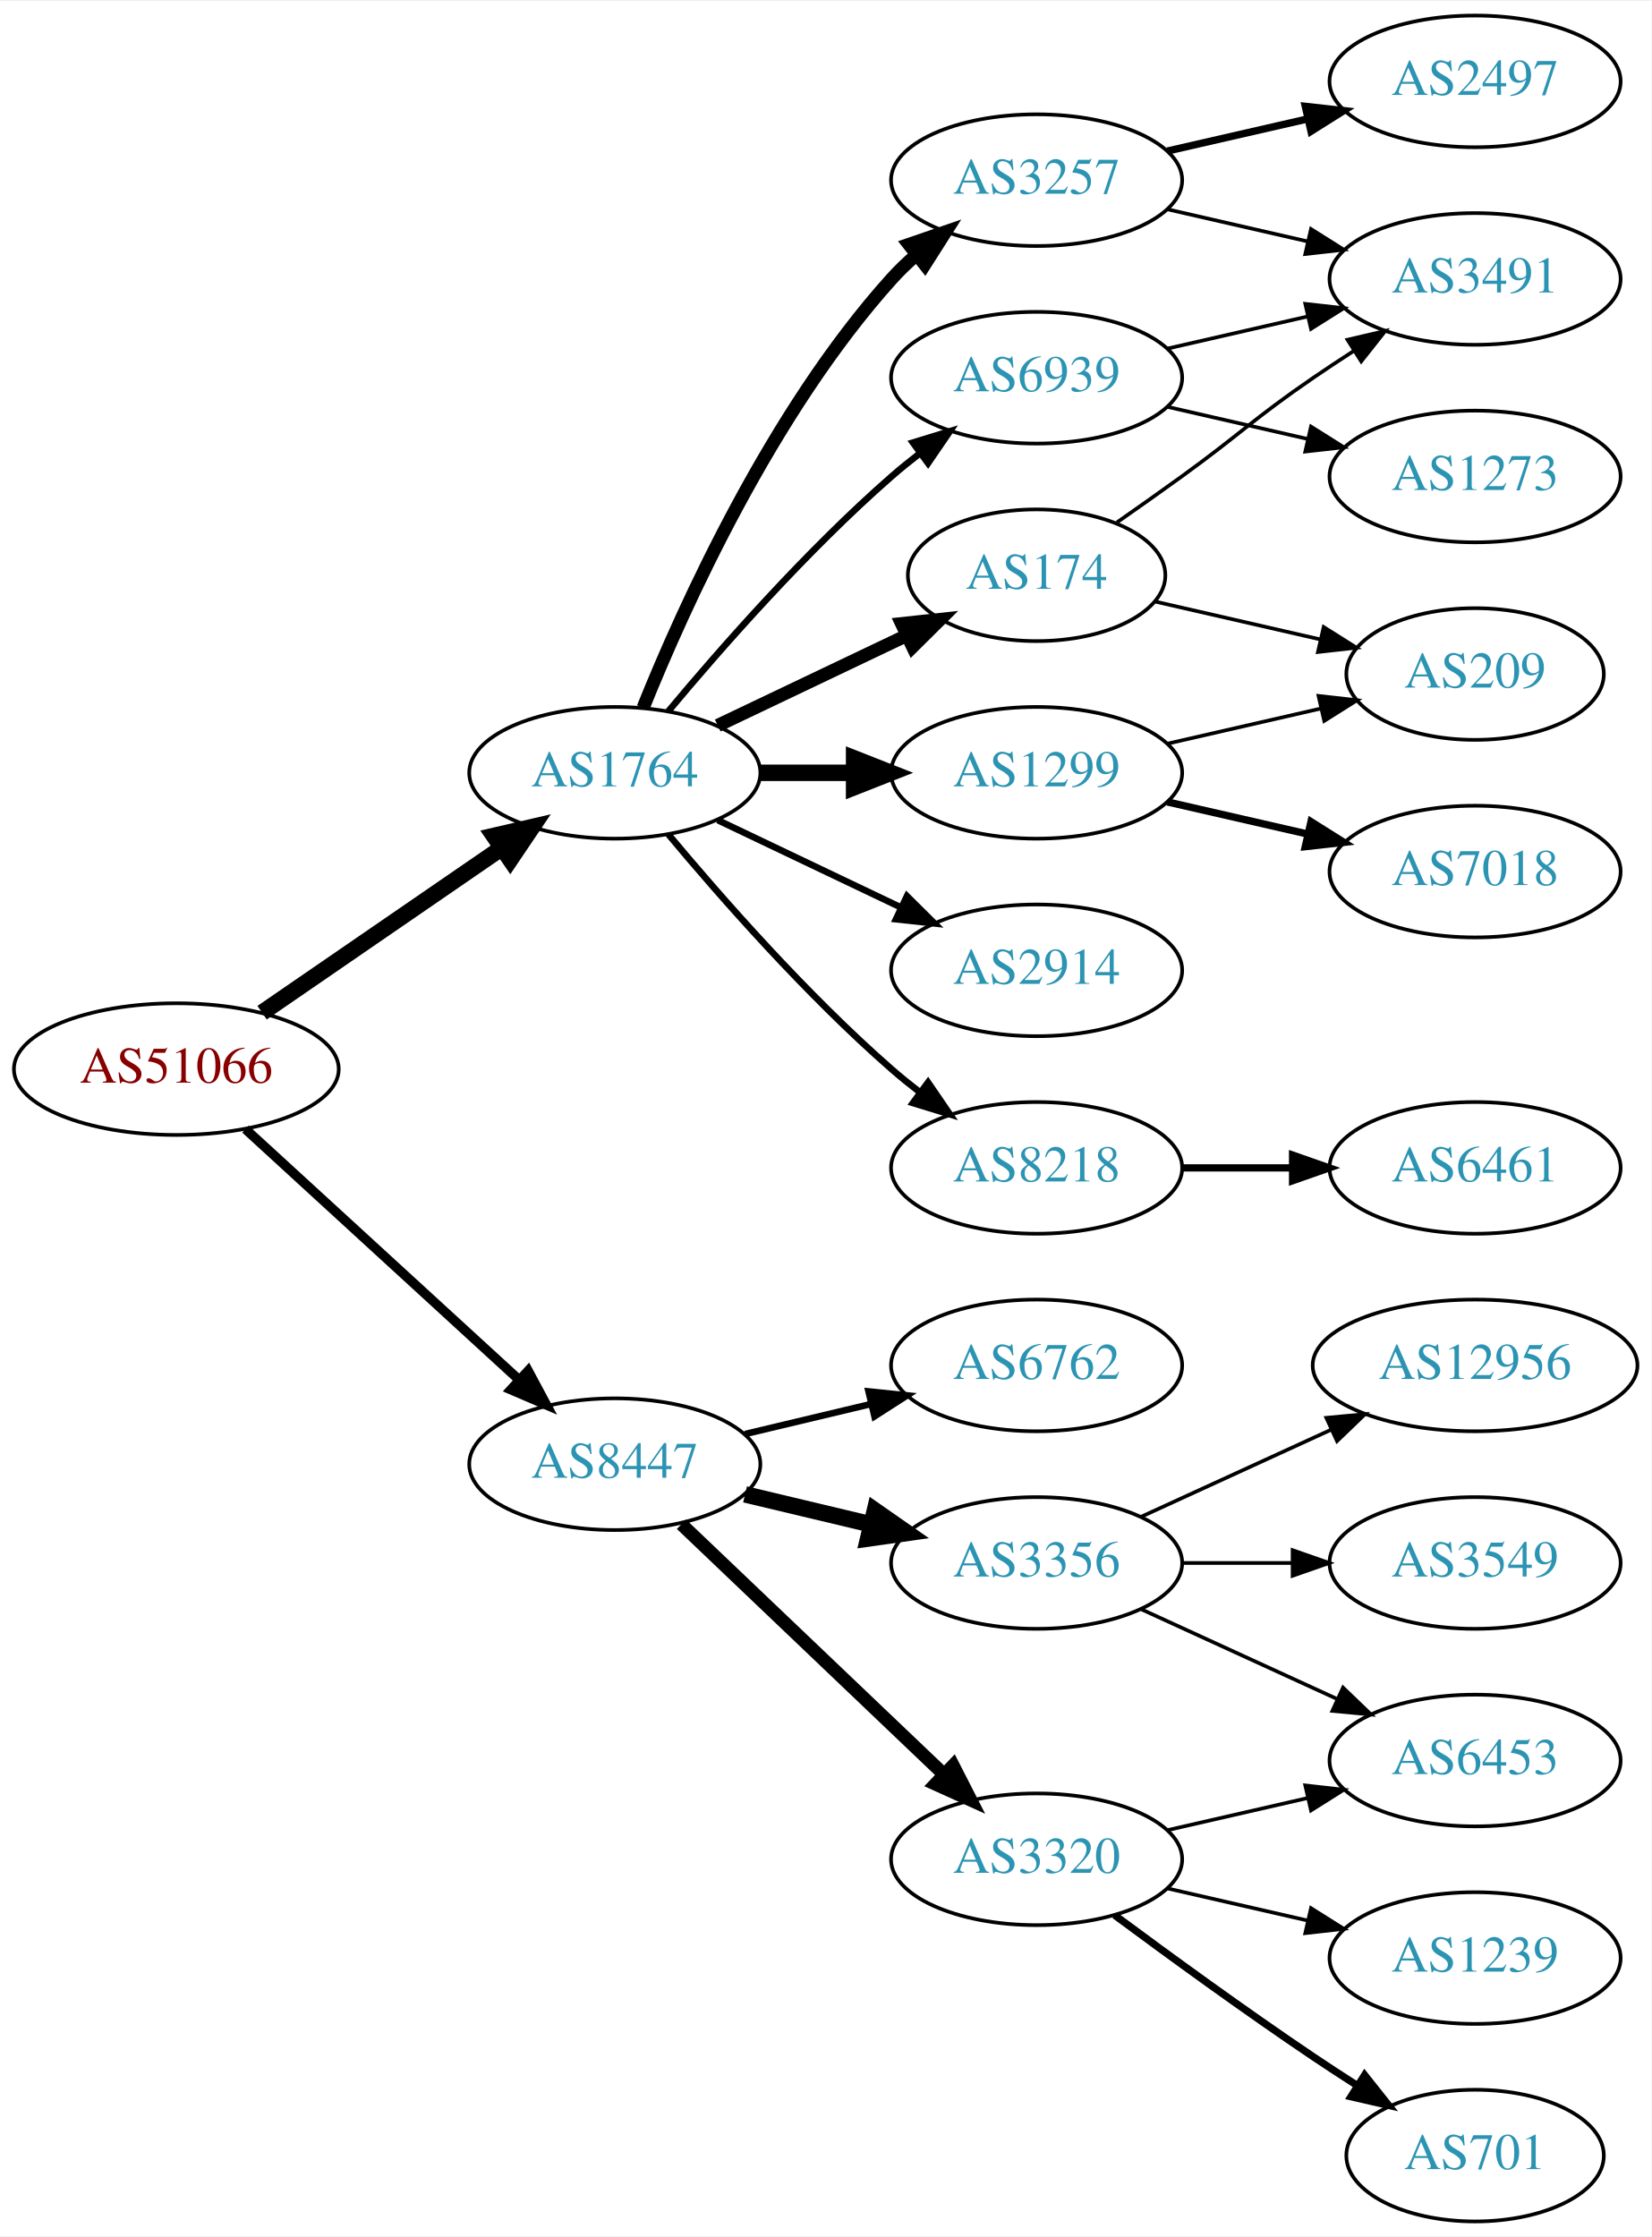
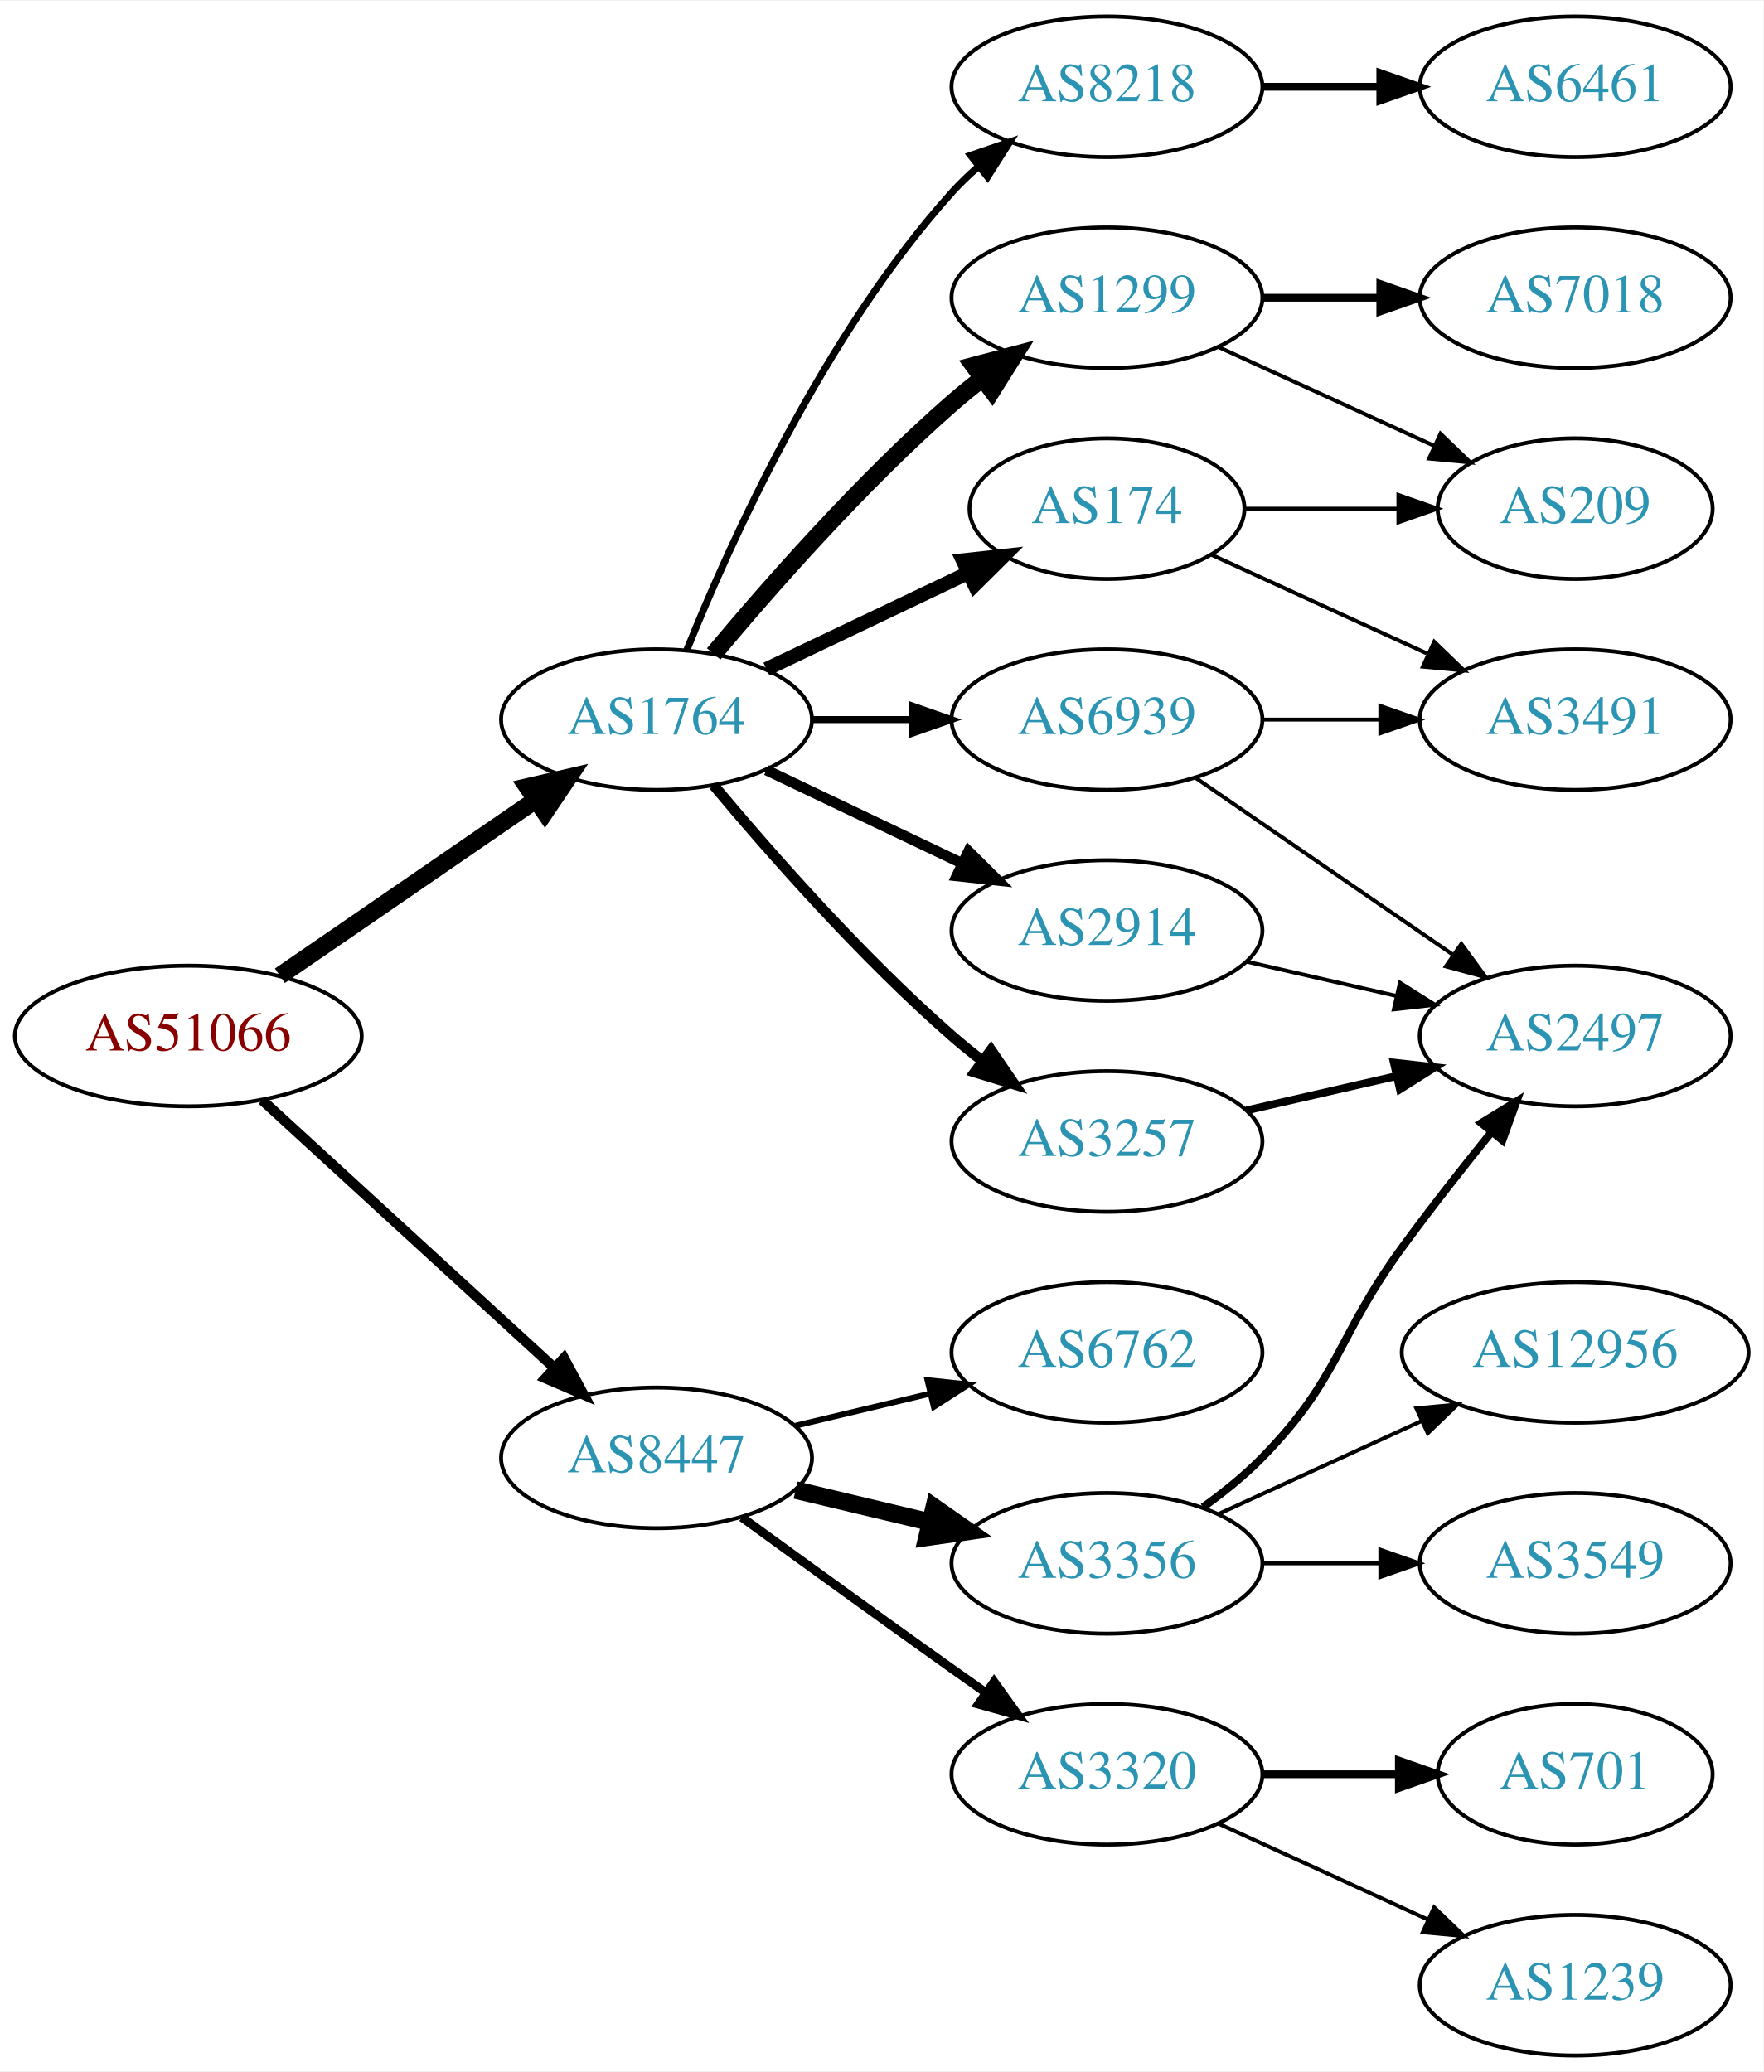
- <svg xmlns="http://www.w3.org/2000/svg" xmlns:xlink="http://www.w3.org/1999/xlink" width="451pt" height="611pt" viewBox="0.00 0.00 451.37 611.00">
-   <g id="graph0" class="graph" transform="scale(1 1) rotate(0) translate(4 607)">
-     <polygon fill="white" stroke="none" points="-4,4 -4,-607 447.37,-607 447.37,4 -4,4" />
+ <svg xmlns="http://www.w3.org/2000/svg" xmlns:xlink="http://www.w3.org/1999/xlink" width="451pt" height="530pt" viewBox="0.00 0.00 451.37 530.00">
+   <g id="graph0" class="graph" transform="scale(1 1) rotate(0) translate(4 526)">
+     <polygon fill="white" stroke="none" points="-4,4 -4,-526 447.37,-526 447.37,4 -4,4" />
    <g id="node1" class="node">
      <g id="a_node1">
        <a xlink:href="/asn/51066" xlink:title="AS51066 ~ AUSTROCONTROL-AS [AT]">
-           <ellipse fill="#ffffff" stroke="black" cx="44.196" cy="-315" rx="44.393" ry="18" />
-           <text text-anchor="middle" x="44.196" y="-311.3" font-family="Times,serif" font-size="14.00" fill="#880000">AS51066</text>
+           <ellipse fill="#ffffff" stroke="black" cx="44.196" cy="-261" rx="44.393" ry="18" />
+           <text text-anchor="middle" x="44.196" y="-257.3" font-family="Times,serif" font-size="14.00" fill="#880000">AS51066</text>
        </a>
      </g>
    </g>
    <g id="node2" class="node">
      <g id="a_node2">
        <a xlink:href="/asn/1764" xlink:title="AS1764 ~ NEXTLAYER-AS [AT]">
-           <ellipse fill="#ffffff" stroke="black" cx="164.039" cy="-396" rx="39.794" ry="18" />
-           <text text-anchor="middle" x="164.039" y="-392.3" font-family="Times,serif" font-size="14.00" fill="#2c94b3">AS1764</text>
+           <ellipse fill="#ffffff" stroke="black" cx="164.039" cy="-342" rx="39.794" ry="18" />
+           <text text-anchor="middle" x="164.039" y="-338.3" font-family="Times,serif" font-size="14.00" fill="#2c94b3">AS1764</text>
        </a>
      </g>
    </g>
    <g id="edge1" class="edge">
-       <path fill="none" stroke="black" stroke-width="4.5" d="M67.639,-330.426C86.22,-343.198 112.781,-361.455 133.161,-375.463" />
-       <polygon fill="black" stroke="black" stroke-width="4.5" points="131.003,-378.758 141.475,-381.178 135.464,-372.269 131.003,-378.758" />
+       <path fill="none" stroke="black" stroke-width="4.5" d="M67.639,-276.426C86.22,-289.198 112.781,-307.455 133.161,-321.463" />
+       <polygon fill="black" stroke="black" stroke-width="4.5" points="131.003,-324.758 141.475,-327.178 135.464,-318.269 131.003,-324.758" />
    </g>
    <g id="node3" class="node">
      <g id="a_node3">
        <a xlink:href="/asn/8447" xlink:title="AS8447 ~ A1 Telekom Austria AG [AT]">
-           <ellipse fill="#ffffff" stroke="black" cx="164.039" cy="-207" rx="39.794" ry="18" />
-           <text text-anchor="middle" x="164.039" y="-203.3" font-family="Times,serif" font-size="14.00" fill="#2c94b3">AS8447</text>
+           <ellipse fill="#ffffff" stroke="black" cx="164.039" cy="-153" rx="39.794" ry="18" />
+           <text text-anchor="middle" x="164.039" y="-149.3" font-family="Times,serif" font-size="14.00" fill="#2c94b3">AS8447</text>
        </a>
      </g>
    </g>
    <g id="edge2" class="edge">
-       <path fill="none" stroke="black" stroke-width="2.605" d="M63.094,-298.597C83.022,-280.333 115.38,-250.678 137.857,-230.079" />
-       <polygon fill="black" stroke="black" stroke-width="2.605" points="140.351,-232.54 145.359,-223.203 135.622,-227.38 140.351,-232.54" />
+       <path fill="none" stroke="black" stroke-width="2.605" d="M63.094,-244.597C83.022,-226.333 115.38,-196.678 137.857,-176.079" />
+       <polygon fill="black" stroke="black" stroke-width="2.605" points="140.351,-178.54 145.359,-169.203 135.622,-173.38 140.351,-178.54" />
    </g>
    <g id="node4" class="node">
      <g id="a_node4">
-         <a xlink:href="/asn/8218" xlink:title="AS8218 ~ legacy Neotelecoms [FR]">
+         <a xlink:href="/asn/2914" xlink:title="AS2914 ~ NTT America, Inc. [US]">
          <ellipse fill="#ffffff" stroke="black" cx="279.332" cy="-288" rx="39.794" ry="18" />
-           <text text-anchor="middle" x="279.332" y="-284.3" font-family="Times,serif" font-size="14.00" fill="#2c94b3">AS8218</text>
+           <text text-anchor="middle" x="279.332" y="-284.3" font-family="Times,serif" font-size="14.00" fill="#2c94b3">AS2914</text>
        </a>
      </g>
    </g>
    <g id="edge3" class="edge">
-       <path fill="none" stroke="black" stroke-width="1.8" d="M178.669,-379.183C192.951,-362.071 216.498,-335.255 239.685,-315 242.151,-312.846 244.789,-310.706 247.487,-308.628" />
-       <polygon fill="black" stroke="black" stroke-width="1.8" points="249.66,-311.375 255.641,-302.63 245.512,-305.736 249.66,-311.375" />
+       <path fill="none" stroke="black" stroke-width="2.7" d="M192.175,-329.066C207.169,-321.919 225.99,-312.948 242.213,-305.215" />
+       <polygon fill="black" stroke="black" stroke-width="2.7" points="243.895,-308.291 251.417,-300.829 240.884,-301.972 243.895,-308.291" />
    </g>
    <g id="node5" class="node">
      <g id="a_node5">
-         <a xlink:href="/asn/2914" xlink:title="AS2914 ~ NTT America, Inc. [US]">
-           <ellipse fill="#ffffff" stroke="black" cx="279.332" cy="-342" rx="39.794" ry="18" />
-           <text text-anchor="middle" x="279.332" y="-338.3" font-family="Times,serif" font-size="14.00" fill="#2c94b3">AS2914</text>
+         <a xlink:href="/asn/1299" xlink:title="AS1299 ~ Telia Carrier [EU]">
+           <ellipse fill="#ffffff" stroke="black" cx="279.332" cy="-450" rx="39.794" ry="18" />
+           <text text-anchor="middle" x="279.332" y="-446.3" font-family="Times,serif" font-size="14.00" fill="#2c94b3">AS1299</text>
        </a>
      </g>
    </g>
    <g id="edge4" class="edge">
-       <path fill="none" stroke="black" stroke-width="1.8" d="M192.175,-383.066C207.169,-375.919 225.99,-366.948 242.213,-359.215" />
-       <polygon fill="black" stroke="black" stroke-width="1.8" points="243.895,-362.291 251.417,-354.829 240.884,-355.972 243.895,-362.291" />
+       <path fill="none" stroke="black" stroke-width="4.5" d="M178.669,-358.817C192.951,-375.929 216.498,-402.745 239.685,-423 242.151,-425.154 244.789,-427.294 247.487,-429.372" />
+       <polygon fill="black" stroke="black" stroke-width="4.5" points="245.252,-432.616 255.641,-435.37 249.919,-426.273 245.252,-432.616" />
    </g>
    <g id="node6" class="node">
      <g id="a_node6">
-         <a xlink:href="/asn/1299" xlink:title="AS1299 ~ Telia Carrier [EU]">
-           <ellipse fill="#ffffff" stroke="black" cx="279.332" cy="-396" rx="39.794" ry="18" />
-           <text text-anchor="middle" x="279.332" y="-392.3" font-family="Times,serif" font-size="14.00" fill="#2c94b3">AS1299</text>
+         <a xlink:href="/asn/174" xlink:title="AS174 ~ Cogent Communications [US]">
+           <ellipse fill="#ffffff" stroke="black" cx="279.332" cy="-396" rx="35.194" ry="18" />
+           <text text-anchor="middle" x="279.332" y="-392.3" font-family="Times,serif" font-size="14.00" fill="#2c94b3">AS174</text>
        </a>
      </g>
    </g>
    <g id="edge5" class="edge">
-       <path fill="none" stroke="black" stroke-width="4.5" d="M203.711,-396C211.914,-396 220.678,-396 229.21,-396" />
-       <polygon fill="black" stroke="black" stroke-width="4.5" points="229.449,-399.938 239.449,-396 229.449,-392.063 229.449,-399.938" />
+       <path fill="none" stroke="black" stroke-width="3.6" d="M192.175,-354.934C207.607,-362.29 227.092,-371.577 243.628,-379.459" />
+       <polygon fill="black" stroke="black" stroke-width="3.6" points="242.436,-382.768 252.969,-383.911 245.448,-376.449 242.436,-382.768" />
    </g>
    <g id="node7" class="node">
      <g id="a_node7">
-         <a xlink:href="/asn/174" xlink:title="AS174 ~ Cogent Communications [US]">
-           <ellipse fill="#ffffff" stroke="black" cx="279.332" cy="-450" rx="35.194" ry="18" />
-           <text text-anchor="middle" x="279.332" y="-446.3" font-family="Times,serif" font-size="14.00" fill="#2c94b3">AS174</text>
+         <a xlink:href="/asn/3257" xlink:title="AS3257 ~ GTT [DE]">
+           <ellipse fill="#ffffff" stroke="black" cx="279.332" cy="-234" rx="39.794" ry="18" />
+           <text text-anchor="middle" x="279.332" y="-230.3" font-family="Times,serif" font-size="14.00" fill="#2c94b3">AS3257</text>
        </a>
      </g>
    </g>
    <g id="edge6" class="edge">
-       <path fill="none" stroke="black" stroke-width="3.6" d="M192.175,-408.934C207.607,-416.29 227.092,-425.577 243.628,-433.459" />
-       <polygon fill="black" stroke="black" stroke-width="3.6" points="242.436,-436.768 252.969,-437.911 245.448,-430.449 242.436,-436.768" />
+       <path fill="none" stroke="black" stroke-width="2.7" d="M178.669,-325.183C192.951,-308.071 216.498,-281.255 239.685,-261 242.151,-258.846 244.789,-256.706 247.487,-254.628" />
+       <polygon fill="black" stroke="black" stroke-width="2.7" points="249.66,-257.375 255.641,-248.63 245.512,-251.736 249.66,-257.375" />
    </g>
    <g id="node8" class="node">
      <g id="a_node8">
-         <a xlink:href="/asn/3257" xlink:title="AS3257 ~ GTT [DE]">
-           <ellipse fill="#ffffff" stroke="black" cx="279.332" cy="-558" rx="39.794" ry="18" />
-           <text text-anchor="middle" x="279.332" y="-554.3" font-family="Times,serif" font-size="14.00" fill="#2c94b3">AS3257</text>
+         <a xlink:href="/asn/8218" xlink:title="AS8218 ~ legacy Neotelecoms [FR]">
+           <ellipse fill="#ffffff" stroke="black" cx="279.332" cy="-504" rx="39.794" ry="18" />
+           <text text-anchor="middle" x="279.332" y="-500.3" font-family="Times,serif" font-size="14.00" fill="#2c94b3">AS8218</text>
        </a>
      </g>
    </g>
    <g id="edge7" class="edge">
-       <path fill="none" stroke="black" stroke-width="3.6" d="M171.786,-413.787C182.837,-441.243 206.891,-494.578 239.685,-531 241.688,-533.224 243.906,-535.363 246.239,-537.397" />
-       <polygon fill="black" stroke="black" stroke-width="3.6" points="244.437,-540.433 254.458,-543.873 248.769,-534.935 244.437,-540.433" />
+       <path fill="none" stroke="black" stroke-width="1.8" d="M171.786,-359.787C182.837,-387.243 206.891,-440.578 239.685,-477 241.688,-479.224 243.906,-481.363 246.239,-483.397" />
+       <polygon fill="black" stroke="black" stroke-width="1.8" points="244.437,-486.433 254.458,-489.873 248.769,-480.935 244.437,-486.433" />
    </g>
    <g id="node9" class="node">
      <g id="a_node9">
        <a xlink:href="/asn/6939" xlink:title="AS6939 ~ Hurricane Electric LLC [US]">
-           <ellipse fill="#ffffff" stroke="black" cx="279.332" cy="-504" rx="39.794" ry="18" />
-           <text text-anchor="middle" x="279.332" y="-500.3" font-family="Times,serif" font-size="14.00" fill="#2c94b3">AS6939</text>
+           <ellipse fill="#ffffff" stroke="black" cx="279.332" cy="-342" rx="39.794" ry="18" />
+           <text text-anchor="middle" x="279.332" y="-338.3" font-family="Times,serif" font-size="14.00" fill="#2c94b3">AS6939</text>
        </a>
      </g>
    </g>
    <g id="edge8" class="edge">
-       <path fill="none" stroke="black" stroke-width="1.8" d="M178.669,-412.817C192.951,-429.929 216.498,-456.745 239.685,-477 242.151,-479.154 244.789,-481.294 247.487,-483.372" />
-       <polygon fill="black" stroke="black" stroke-width="1.8" points="245.512,-486.264 255.641,-489.37 249.66,-480.625 245.512,-486.264" />
+       <path fill="none" stroke="black" stroke-width="1.8" d="M203.711,-342C211.914,-342 220.678,-342 229.21,-342" />
+       <polygon fill="black" stroke="black" stroke-width="1.8" points="229.449,-345.5 239.449,-342 229.449,-338.5 229.449,-345.5" />
    </g>
    <g id="node15" class="node">
      <g id="a_node15">
        <a xlink:href="/asn/6762" xlink:title="AS6762 ~ TELECOM ITALIA SPARKLE S.p.A. [IT]">
-           <ellipse fill="#ffffff" stroke="black" cx="279.332" cy="-234" rx="39.794" ry="18" />
-           <text text-anchor="middle" x="279.332" y="-230.3" font-family="Times,serif" font-size="14.00" fill="#2c94b3">AS6762</text>
+           <ellipse fill="#ffffff" stroke="black" cx="279.332" cy="-180" rx="39.794" ry="18" />
+           <text text-anchor="middle" x="279.332" y="-176.3" font-family="Times,serif" font-size="14.00" fill="#2c94b3">AS6762</text>
        </a>
      </g>
    </g>
    <g id="edge16" class="edge">
-       <path fill="none" stroke="black" stroke-width="1.8" d="M199.646,-215.248C210.517,-217.838 222.671,-220.735 234.114,-223.462" />
-       <polygon fill="black" stroke="black" stroke-width="1.8" points="233.397,-226.889 243.936,-225.803 235.02,-220.08 233.397,-226.889" />
+       <path fill="none" stroke="black" stroke-width="1.5" d="M199.646,-161.248C210.517,-163.838 222.671,-166.735 234.114,-169.462" />
+       <polygon fill="black" stroke="black" stroke-width="1.5" points="233.397,-172.889 243.936,-171.803 235.02,-166.08 233.397,-172.889" />
    </g>
    <g id="node16" class="node">
      <g id="a_node16">
        <a xlink:href="/asn/3356" xlink:title="AS3356 ~ Level 3 Parent, LLC [US]">
-           <ellipse fill="#ffffff" stroke="black" cx="279.332" cy="-180" rx="39.794" ry="18" />
-           <text text-anchor="middle" x="279.332" y="-176.3" font-family="Times,serif" font-size="14.00" fill="#2c94b3">AS3356</text>
+           <ellipse fill="#ffffff" stroke="black" cx="279.332" cy="-126" rx="39.794" ry="18" />
+           <text text-anchor="middle" x="279.332" y="-122.3" font-family="Times,serif" font-size="14.00" fill="#2c94b3">AS3356</text>
        </a>
      </g>
    </g>
    <g id="edge17" class="edge">
-       <path fill="none" stroke="black" stroke-width="4.5" d="M199.646,-198.752C210.517,-196.162 222.671,-193.265 234.114,-190.538" />
-       <polygon fill="black" stroke="black" stroke-width="4.5" points="235.122,-194.346 243.936,-188.197 233.296,-186.685 235.122,-194.346" />
+       <path fill="none" stroke="black" stroke-width="4.5" d="M199.646,-144.752C210.517,-142.162 222.671,-139.265 234.114,-136.538" />
+       <polygon fill="black" stroke="black" stroke-width="4.5" points="235.122,-140.346 243.936,-134.197 233.296,-132.685 235.122,-140.346" />
    </g>
    <g id="node17" class="node">
      <g id="a_node17">
        <a xlink:href="/asn/3320" xlink:title="AS3320 ~ DTAG [DE]">
-           <ellipse fill="#ffffff" stroke="black" cx="279.332" cy="-99" rx="39.794" ry="18" />
-           <text text-anchor="middle" x="279.332" y="-95.3" font-family="Times,serif" font-size="14.00" fill="#2c94b3">AS3320</text>
+           <ellipse fill="#ffffff" stroke="black" cx="279.332" cy="-72" rx="39.794" ry="18" />
+           <text text-anchor="middle" x="279.332" y="-68.3" font-family="Times,serif" font-size="14.00" fill="#2c94b3">AS3320</text>
        </a>
      </g>
    </g>
    <g id="edge18" class="edge">
-       <path fill="none" stroke="black" stroke-width="3.6" d="M182.245,-190.597C201.321,-172.413 232.241,-142.937 253.838,-122.349" />
-       <polygon fill="black" stroke="black" stroke-width="3.6" points="256.511,-124.637 261.334,-115.203 251.681,-119.57 256.511,-124.637" />
+       <path fill="none" stroke="black" stroke-width="2.25" d="M185.887,-137.778C200.821,-126.909 221.435,-111.975 239.685,-99 242.506,-96.995 245.449,-94.915 248.397,-92.841" />
+       <polygon fill="black" stroke="black" stroke-width="2.25" points="250.443,-95.681 256.621,-87.074 246.424,-89.95 250.443,-95.681" />
+     </g>
+     <g id="node13" class="node">
+       <g id="a_node13">
+         <a xlink:href="/asn/2497" xlink:title="AS2497 ~ Internet Initiative Japan Inc. [JP]">
+           <ellipse fill="#ffffff" stroke="black" cx="399.174" cy="-261" rx="39.794" ry="18" />
+           <text text-anchor="middle" x="399.174" y="-257.3" font-family="Times,serif" font-size="14.00" fill="#2c94b3">AS2497</text>
+         </a>
+       </g>
+     </g>
+     <g id="edge15" class="edge">
+       <path fill="none" stroke="black" d="M315.051,-280.045C327.051,-277.296 340.672,-274.175 353.364,-271.267" />
+       <polygon fill="black" stroke="black" points="354.33,-274.636 363.296,-268.991 352.767,-267.813 354.33,-274.636" />
+     </g>
+     <g id="node11" class="node">
+       <g id="a_node11">
+         <a xlink:href="/asn/209" xlink:title="AS209 ~ CenturyLink Communications, LLC [US]">
+           <ellipse fill="#ffffff" stroke="black" cx="399.174" cy="-396" rx="35.194" ry="18" />
+           <text text-anchor="middle" x="399.174" y="-392.3" font-family="Times,serif" font-size="14.00" fill="#2c94b3">AS209</text>
+         </a>
+       </g>
+     </g>
+     <g id="edge12" class="edge">
+       <path fill="none" stroke="black" d="M307.96,-437.339C324.377,-429.817 345.358,-420.202 362.955,-412.139" />
+       <polygon fill="black" stroke="black" points="364.7,-415.189 372.332,-407.842 361.783,-408.826 364.7,-415.189" />
+     </g>
+     <g id="node12" class="node">
+       <g id="a_node12">
+         <a xlink:href="/asn/7018" xlink:title="AS7018 ~ AT&amp;T Services, Inc. [US]">
+           <ellipse fill="#ffffff" stroke="black" cx="399.174" cy="-450" rx="39.794" ry="18" />
+           <text text-anchor="middle" x="399.174" y="-446.3" font-family="Times,serif" font-size="14.00" fill="#2c94b3">AS7018</text>
+         </a>
+       </g>
+     </g>
+     <g id="edge11" class="edge">
+       <path fill="none" stroke="black" stroke-width="2" d="M319.244,-450C328.798,-450 339.147,-450 349.11,-450" />
+       <polygon fill="black" stroke="black" stroke-width="2" points="349.302,-453.5 359.302,-450 349.302,-446.5 349.302,-453.5" />
    </g>
    <g id="node10" class="node">
      <g id="a_node10">
-         <a xlink:href="/asn/6461" xlink:title="AS6461 ~ Zayo Bandwidth [US]">
-           <ellipse fill="#ffffff" stroke="black" cx="399.174" cy="-288" rx="39.794" ry="18" />
-           <text text-anchor="middle" x="399.174" y="-284.3" font-family="Times,serif" font-size="14.00" fill="#2c94b3">AS6461</text>
+         <a xlink:href="/asn/3491" xlink:title="AS3491 ~ PCCW Global, Inc. [US]">
+           <ellipse fill="#ffffff" stroke="black" cx="399.174" cy="-342" rx="39.794" ry="18" />
+           <text text-anchor="middle" x="399.174" y="-338.3" font-family="Times,serif" font-size="14.00" fill="#2c94b3">AS3491</text>
        </a>
      </g>
    </g>
    <g id="edge9" class="edge">
-       <path fill="none" stroke="black" stroke-width="2" d="M319.244,-288C328.798,-288 339.147,-288 349.11,-288" />
-       <polygon fill="black" stroke="black" stroke-width="2" points="349.302,-291.5 359.302,-288 349.302,-284.5 349.302,-291.5" />
-     </g>
-     <g id="node13" class="node">
-       <g id="a_node13">
-         <a xlink:href="/asn/7018" xlink:title="AS7018 ~ AT&amp;T Services, Inc. [US]">
-           <ellipse fill="#ffffff" stroke="black" cx="399.174" cy="-369" rx="39.794" ry="18" />
-           <text text-anchor="middle" x="399.174" y="-365.3" font-family="Times,serif" font-size="14.00" fill="#2c94b3">AS7018</text>
-         </a>
-       </g>
-     </g>
-     <g id="edge12" class="edge">
-       <path fill="none" stroke="black" stroke-width="2" d="M315.051,-388.045C327.051,-385.296 340.672,-382.175 353.364,-379.267" />
-       <polygon fill="black" stroke="black" stroke-width="2" points="354.33,-382.636 363.296,-376.991 352.767,-375.813 354.33,-382.636" />
+       <path fill="none" stroke="black" d="M306.193,-384.149C322.313,-376.762 343.316,-367.138 361.181,-358.952" />
+       <polygon fill="black" stroke="black" points="363.099,-361.923 370.732,-354.575 360.183,-355.559 363.099,-361.923" />
+     </g>
+     <g id="edge10" class="edge">
+       <path fill="none" stroke="black" d="M314.733,-396C326.955,-396 340.89,-396 353.826,-396" />
+       <polygon fill="black" stroke="black" points="353.933,-399.5 363.933,-396 353.933,-392.5 353.933,-399.5" />
+     </g>
+     <g id="edge13" class="edge">
+       <path fill="none" stroke="black" stroke-width="2" d="M315.051,-241.955C327.051,-244.704 340.672,-247.825 353.364,-250.733" />
+       <polygon fill="black" stroke="black" stroke-width="2" points="352.767,-254.187 363.296,-253.009 354.33,-247.364 352.767,-254.187" />
    </g>
    <g id="node14" class="node">
      <g id="a_node14">
-         <a xlink:href="/asn/209" xlink:title="AS209 ~ CenturyLink Communications, LLC [US]">
-           <ellipse fill="#ffffff" stroke="black" cx="399.174" cy="-423" rx="35.194" ry="18" />
-           <text text-anchor="middle" x="399.174" y="-419.3" font-family="Times,serif" font-size="14.00" fill="#2c94b3">AS209</text>
-         </a>
-       </g>
-     </g>
-     <g id="edge13" class="edge">
-       <path fill="none" stroke="black" d="M315.051,-403.955C328.143,-406.955 343.166,-410.396 356.806,-413.522" />
-       <polygon fill="black" stroke="black" points="356.384,-417.016 366.914,-415.838 357.948,-410.193 356.384,-417.016" />
-     </g>
-     <g id="node12" class="node">
-       <g id="a_node12">
-         <a xlink:href="/asn/3491" xlink:title="AS3491 ~ PCCW Global, Inc. [US]">
-           <ellipse fill="#ffffff" stroke="black" cx="399.174" cy="-531" rx="39.794" ry="18" />
-           <text text-anchor="middle" x="399.174" y="-527.3" font-family="Times,serif" font-size="14.00" fill="#2c94b3">AS3491</text>
+         <a xlink:href="/asn/6461" xlink:title="AS6461 ~ Zayo Bandwidth [US]">
+           <ellipse fill="#ffffff" stroke="black" cx="399.174" cy="-504" rx="39.794" ry="18" />
+           <text text-anchor="middle" x="399.174" y="-500.3" font-family="Times,serif" font-size="14.00" fill="#2c94b3">AS6461</text>
        </a>
      </g>
    </g>
    <g id="edge14" class="edge">
-       <path fill="none" stroke="black" d="M301.282,-464.445C307.044,-468.471 313.277,-472.872 318.978,-477 335.178,-488.729 338.483,-492.689 354.978,-504 358.506,-506.419 362.244,-508.889 365.985,-511.302" />
-       <polygon fill="black" stroke="black" points="364.307,-514.382 374.626,-516.784 368.057,-508.472 364.307,-514.382" />
-     </g>
-     <g id="edge15" class="edge">
-       <path fill="none" stroke="black" d="M311.602,-442.835C325.452,-439.662 341.939,-435.885 356.79,-432.482" />
-       <polygon fill="black" stroke="black" points="357.792,-435.843 366.758,-430.198 356.229,-429.02 357.792,-435.843" />
-     </g>
-     <g id="node11" class="node">
-       <g id="a_node11">
-         <a xlink:href="/asn/2497" xlink:title="AS2497 ~ Internet Initiative Japan Inc. [JP]">
-           <ellipse fill="#ffffff" stroke="black" cx="399.174" cy="-585" rx="39.794" ry="18" />
-           <text text-anchor="middle" x="399.174" y="-581.3" font-family="Times,serif" font-size="14.00" fill="#2c94b3">AS2497</text>
-         </a>
-       </g>
-     </g>
-     <g id="edge10" class="edge">
-       <path fill="none" stroke="black" stroke-width="2" d="M315.051,-565.955C327.051,-568.704 340.672,-571.825 353.364,-574.733" />
-       <polygon fill="black" stroke="black" stroke-width="2" points="352.767,-578.187 363.296,-577.009 354.33,-571.364 352.767,-578.187" />
-     </g>
-     <g id="edge11" class="edge">
-       <path fill="none" stroke="black" d="M315.051,-550.045C327.051,-547.296 340.672,-544.175 353.364,-541.267" />
-       <polygon fill="black" stroke="black" points="354.33,-544.636 363.296,-538.991 352.767,-537.813 354.33,-544.636" />
+       <path fill="none" stroke="black" stroke-width="2" d="M319.244,-504C328.798,-504 339.147,-504 349.11,-504" />
+       <polygon fill="black" stroke="black" stroke-width="2" points="349.302,-507.5 359.302,-504 349.302,-500.5 349.302,-507.5" />
+     </g>
+     <g id="edge24" class="edge">
+       <path fill="none" stroke="black" d="M319.244,-342C328.798,-342 339.147,-342 349.11,-342" />
+       <polygon fill="black" stroke="black" points="349.302,-345.5 359.302,-342 349.302,-338.5 349.302,-345.5" />
    </g>
    <g id="edge25" class="edge">
-       <path fill="none" stroke="black" d="M315.051,-511.955C327.051,-514.704 340.672,-517.825 353.364,-520.733" />
-       <polygon fill="black" stroke="black" points="352.767,-524.187 363.296,-523.009 354.33,-517.364 352.767,-524.187" />
-     </g>
-     <g id="node23" class="node">
-       <g id="a_node23">
-         <a xlink:href="/asn/1273" xlink:title="AS1273 ~ Vodafone Group PLC [EU]">
-           <ellipse fill="#ffffff" stroke="black" cx="399.174" cy="-477" rx="39.794" ry="18" />
-           <text text-anchor="middle" x="399.174" y="-473.3" font-family="Times,serif" font-size="14.00" fill="#2c94b3">AS1273</text>
-         </a>
-       </g>
-     </g>
-     <g id="edge26" class="edge">
-       <path fill="none" stroke="black" d="M315.051,-496.045C327.051,-493.296 340.672,-490.175 353.364,-487.267" />
-       <polygon fill="black" stroke="black" points="354.33,-490.636 363.296,-484.991 352.767,-483.813 354.33,-490.636" />
+       <path fill="none" stroke="black" d="M301.946,-327.143C320.434,-314.435 347.248,-296.005 367.878,-281.825" />
+       <polygon fill="black" stroke="black" points="370.04,-284.586 376.298,-276.037 366.074,-278.817 370.04,-284.586" />
+     </g>
+     <g id="edge21" class="edge">
+       <path fill="none" stroke="black" stroke-width="2" d="M303.926,-140.389C309.182,-144.148 314.513,-148.437 318.978,-153 339.151,-173.617 337.953,-183.716 354.978,-207 362.139,-216.794 370.378,-227.271 377.728,-236.365" />
+       <polygon fill="black" stroke="black" stroke-width="2" points="375.14,-238.73 384.172,-244.269 380.566,-234.307 375.14,-238.73" />
+     </g>
+     <g id="node20" class="node">
+       <g id="a_node20">
+         <a xlink:href="/asn/3549" xlink:title="AS3549 ~ Level 3 Parent, LLC [US]">
+           <ellipse fill="#ffffff" stroke="black" cx="399.174" cy="-126" rx="39.794" ry="18" />
+           <text text-anchor="middle" x="399.174" y="-122.3" font-family="Times,serif" font-size="14.00" fill="#2c94b3">AS3549</text>
+         </a>
+       </g>
+     </g>
+     <g id="edge22" class="edge">
+       <path fill="none" stroke="black" d="M319.244,-126C328.798,-126 339.147,-126 349.11,-126" />
+       <polygon fill="black" stroke="black" points="349.302,-129.5 359.302,-126 349.302,-122.5 349.302,-129.5" />
+     </g>
+     <g id="node21" class="node">
+       <g id="a_node21">
+         <a xlink:href="/asn/12956" xlink:title="AS12956 ~ TELXIUS [ES]">
+           <ellipse fill="#ffffff" stroke="black" cx="399.174" cy="-180" rx="44.393" ry="18" />
+           <text text-anchor="middle" x="399.174" y="-176.3" font-family="Times,serif" font-size="14.00" fill="#2c94b3">AS12956</text>
+         </a>
+       </g>
+     </g>
+     <g id="edge23" class="edge">
+       <path fill="none" stroke="black" d="M307.96,-138.661C323.458,-145.762 343.025,-154.728 359.971,-162.494" />
+       <polygon fill="black" stroke="black" points="358.525,-165.681 369.074,-166.665 361.441,-159.317 358.525,-165.681" />
    </g>
    <g id="node18" class="node">
      <g id="a_node18">
-         <a xlink:href="/asn/3549" xlink:title="AS3549 ~ Level 3 Parent, LLC [US]">
-           <ellipse fill="#ffffff" stroke="black" cx="399.174" cy="-180" rx="39.794" ry="18" />
-           <text text-anchor="middle" x="399.174" y="-176.3" font-family="Times,serif" font-size="14.00" fill="#2c94b3">AS3549</text>
+         <a xlink:href="/asn/1239" xlink:title="AS1239 ~ Sprint [US]">
+           <ellipse fill="#ffffff" stroke="black" cx="399.174" cy="-18" rx="39.794" ry="18" />
+           <text text-anchor="middle" x="399.174" y="-14.3" font-family="Times,serif" font-size="14.00" fill="#2c94b3">AS1239</text>
        </a>
      </g>
    </g>
    <g id="edge19" class="edge">
-       <path fill="none" stroke="black" d="M319.244,-180C328.798,-180 339.147,-180 349.11,-180" />
-       <polygon fill="black" stroke="black" points="349.302,-183.5 359.302,-180 349.302,-176.5 349.302,-183.5" />
+       <path fill="none" stroke="black" d="M307.96,-59.339C323.917,-52.027 344.188,-42.739 361.471,-34.819" />
+       <polygon fill="black" stroke="black" points="363.085,-37.929 370.718,-30.581 360.169,-31.565 363.085,-37.929" />
    </g>
    <g id="node19" class="node">
      <g id="a_node19">
-         <a xlink:href="/asn/12956" xlink:title="AS12956 ~ TELXIUS [ES]">
-           <ellipse fill="#ffffff" stroke="black" cx="399.174" cy="-234" rx="44.393" ry="18" />
-           <text text-anchor="middle" x="399.174" y="-230.3" font-family="Times,serif" font-size="14.00" fill="#2c94b3">AS12956</text>
+         <a xlink:href="/asn/701" xlink:title="AS701 ~ UUNET [US]">
+           <ellipse fill="#ffffff" stroke="black" cx="399.174" cy="-72" rx="35.194" ry="18" />
+           <text text-anchor="middle" x="399.174" y="-68.3" font-family="Times,serif" font-size="14.00" fill="#2c94b3">AS701</text>
        </a>
      </g>
    </g>
    <g id="edge20" class="edge">
-       <path fill="none" stroke="black" d="M307.96,-192.661C323.458,-199.762 343.025,-208.728 359.971,-216.494" />
-       <polygon fill="black" stroke="black" points="358.525,-219.681 369.074,-220.665 361.441,-213.317 358.525,-219.681" />
-     </g>
-     <g id="node20" class="node">
-       <g id="a_node20">
-         <a xlink:href="/asn/6453" xlink:title="AS6453 ~ TATA COMMUNICATIONS (AMERICA) INC [US]">
-           <ellipse fill="#ffffff" stroke="black" cx="399.174" cy="-126" rx="39.794" ry="18" />
-           <text text-anchor="middle" x="399.174" y="-122.3" font-family="Times,serif" font-size="14.00" fill="#2c94b3">AS6453</text>
-         </a>
-       </g>
-     </g>
-     <g id="edge21" class="edge">
-       <path fill="none" stroke="black" d="M307.96,-167.339C323.917,-160.027 344.188,-150.739 361.471,-142.819" />
-       <polygon fill="black" stroke="black" points="363.085,-145.929 370.718,-138.581 360.169,-139.565 363.085,-145.929" />
-     </g>
-     <g id="edge24" class="edge">
-       <path fill="none" stroke="black" d="M315.051,-106.955C327.051,-109.704 340.672,-112.825 353.364,-115.733" />
-       <polygon fill="black" stroke="black" points="352.767,-119.187 363.296,-118.009 354.33,-112.364 352.767,-119.187" />
-     </g>
-     <g id="node21" class="node">
-       <g id="a_node21">
-         <a xlink:href="/asn/701" xlink:title="AS701 ~ UUNET [US]">
-           <ellipse fill="#ffffff" stroke="black" cx="399.174" cy="-18" rx="35.194" ry="18" />
-           <text text-anchor="middle" x="399.174" y="-14.3" font-family="Times,serif" font-size="14.00" fill="#2c94b3">AS701</text>
-         </a>
-       </g>
-     </g>
-     <g id="edge22" class="edge">
-       <path fill="none" stroke="black" stroke-width="2" d="M300.662,-83.723C315.524,-72.696 336.269,-57.593 354.978,-45 358.795,-42.431 362.845,-39.79 366.876,-37.214" />
-       <polygon fill="black" stroke="black" stroke-width="2" points="368.98,-40.025 375.57,-31.729 365.245,-34.105 368.98,-40.025" />
-     </g>
-     <g id="node22" class="node">
-       <g id="a_node22">
-         <a xlink:href="/asn/1239" xlink:title="AS1239 ~ Sprint [US]">
-           <ellipse fill="#ffffff" stroke="black" cx="399.174" cy="-72" rx="39.794" ry="18" />
-           <text text-anchor="middle" x="399.174" y="-68.3" font-family="Times,serif" font-size="14.00" fill="#2c94b3">AS1239</text>
-         </a>
-       </g>
-     </g>
-     <g id="edge23" class="edge">
-       <path fill="none" stroke="black" d="M315.051,-91.045C327.051,-88.296 340.672,-85.175 353.364,-82.267" />
-       <polygon fill="black" stroke="black" points="354.33,-85.636 363.296,-79.991 352.767,-78.813 354.33,-85.636" />
+       <path fill="none" stroke="black" stroke-width="2" d="M319.244,-72C330.331,-72 342.491,-72 353.873,-72" />
+       <polygon fill="black" stroke="black" stroke-width="2" points="354.055,-75.5 364.055,-72 354.055,-68.5 354.055,-75.5" />
    </g>
  </g>
</svg>
